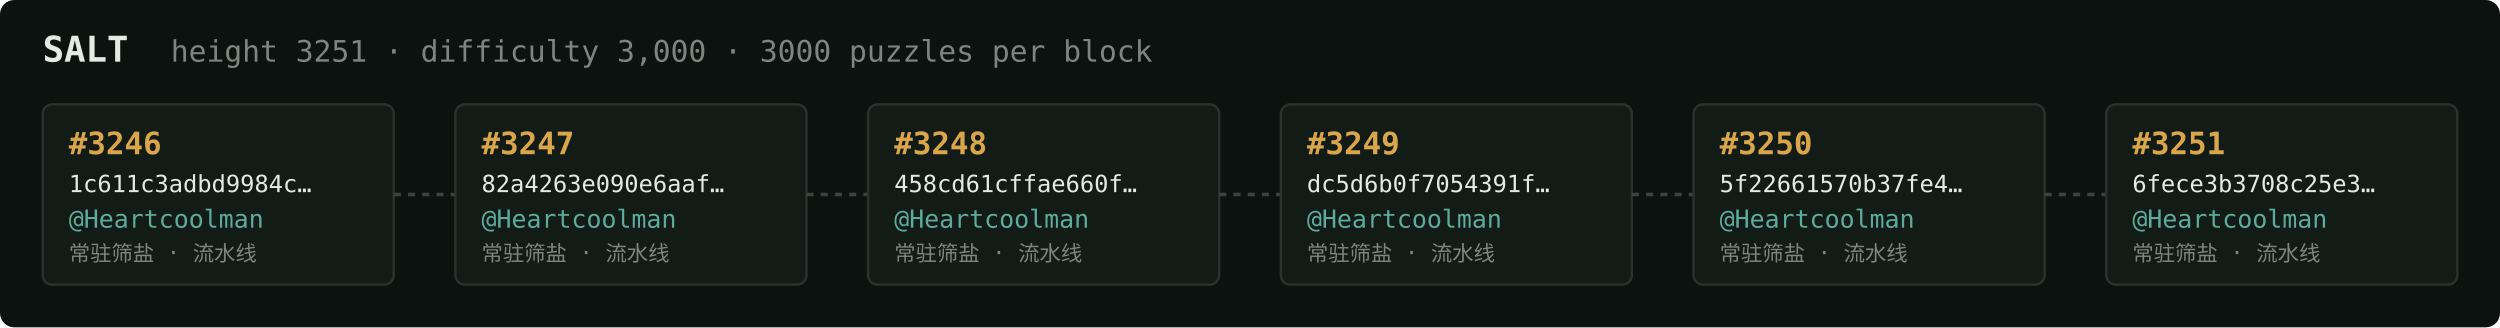
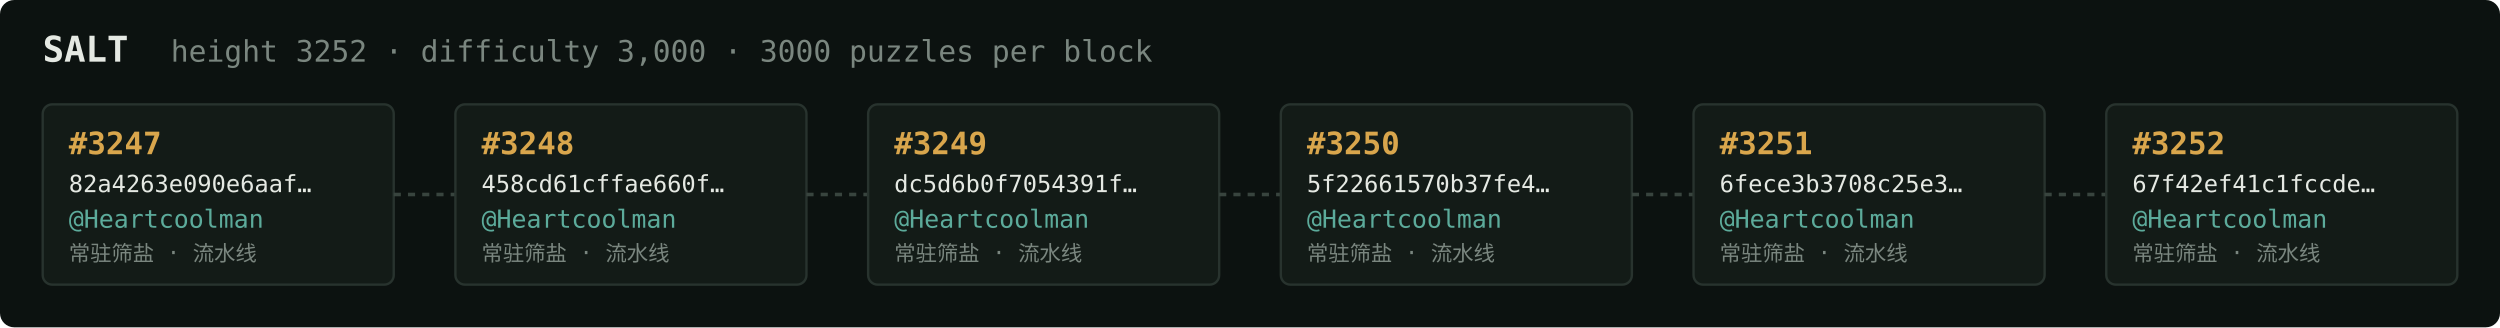
<svg xmlns="http://www.w3.org/2000/svg" width="1054" height="138" viewBox="0 0 1054 138" font-family="ui-monospace,SFMono-Regular,Menlo,monospace">
  <rect fill="#0c1210" width="1054" height="138" rx="6" />
  <text x="18" y="26" fill="#e5e9e3" font-size="15" font-weight="700">SALT</text>
-   <text x="72" y="26" fill="#7a867f" font-size="12.5">height 3251 · difficulty 3,000 · 3000 puzzles per block</text>
+   <text x="72" y="26" fill="#7a867f" font-size="12.5">height 3252 · difficulty 3,000 · 3000 puzzles per block</text>
  <rect x="18" y="44" width="148" height="76" rx="4" fill="#131b17" stroke="#28332e" stroke-width="1" />
-   <text x="29" y="65" fill="#d9a64c" font-size="13" font-weight="700">#3246</text>
-   <text x="29" y="81" fill="#e5e9e3" font-size="10">1c611c3adbd9984c…</text>
+   <text x="29" y="65" fill="#d9a64c" font-size="13" font-weight="700">#3247</text>
+   <text x="29" y="81" fill="#e5e9e3" font-size="10">82a4263e090e6aaf…</text>
  <text x="29" y="96" fill="#5cab9b" font-size="10.5">@Heartcoolman</text>
  <text x="29" y="110" fill="#7a867f" font-size="9">常驻筛盐 · 流水线</text>
  <line x1="166" y1="82.0" x2="192" y2="82.0" stroke="#38443e" stroke-width="1.5" stroke-dasharray="3 3" />
  <rect x="192" y="44" width="148" height="76" rx="4" fill="#131b17" stroke="#28332e" stroke-width="1" />
-   <text x="203" y="65" fill="#d9a64c" font-size="13" font-weight="700">#3247</text>
-   <text x="203" y="81" fill="#e5e9e3" font-size="10">82a4263e090e6aaf…</text>
+   <text x="203" y="65" fill="#d9a64c" font-size="13" font-weight="700">#3248</text>
+   <text x="203" y="81" fill="#e5e9e3" font-size="10">458cd61cffae660f…</text>
  <text x="203" y="96" fill="#5cab9b" font-size="10.5">@Heartcoolman</text>
  <text x="203" y="110" fill="#7a867f" font-size="9">常驻筛盐 · 流水线</text>
  <line x1="340" y1="82.0" x2="366" y2="82.0" stroke="#38443e" stroke-width="1.5" stroke-dasharray="3 3" />
  <rect x="366" y="44" width="148" height="76" rx="4" fill="#131b17" stroke="#28332e" stroke-width="1" />
-   <text x="377" y="65" fill="#d9a64c" font-size="13" font-weight="700">#3248</text>
-   <text x="377" y="81" fill="#e5e9e3" font-size="10">458cd61cffae660f…</text>
+   <text x="377" y="65" fill="#d9a64c" font-size="13" font-weight="700">#3249</text>
+   <text x="377" y="81" fill="#e5e9e3" font-size="10">dc5d6b0f7054391f…</text>
  <text x="377" y="96" fill="#5cab9b" font-size="10.5">@Heartcoolman</text>
  <text x="377" y="110" fill="#7a867f" font-size="9">常驻筛盐 · 流水线</text>
  <line x1="514" y1="82.0" x2="540" y2="82.0" stroke="#38443e" stroke-width="1.5" stroke-dasharray="3 3" />
  <rect x="540" y="44" width="148" height="76" rx="4" fill="#131b17" stroke="#28332e" stroke-width="1" />
-   <text x="551" y="65" fill="#d9a64c" font-size="13" font-weight="700">#3249</text>
-   <text x="551" y="81" fill="#e5e9e3" font-size="10">dc5d6b0f7054391f…</text>
+   <text x="551" y="65" fill="#d9a64c" font-size="13" font-weight="700">#3250</text>
+   <text x="551" y="81" fill="#e5e9e3" font-size="10">5f22661570b37fe4…</text>
  <text x="551" y="96" fill="#5cab9b" font-size="10.5">@Heartcoolman</text>
  <text x="551" y="110" fill="#7a867f" font-size="9">常驻筛盐 · 流水线</text>
  <line x1="688" y1="82.0" x2="714" y2="82.0" stroke="#38443e" stroke-width="1.5" stroke-dasharray="3 3" />
  <rect x="714" y="44" width="148" height="76" rx="4" fill="#131b17" stroke="#28332e" stroke-width="1" />
-   <text x="725" y="65" fill="#d9a64c" font-size="13" font-weight="700">#3250</text>
-   <text x="725" y="81" fill="#e5e9e3" font-size="10">5f22661570b37fe4…</text>
+   <text x="725" y="65" fill="#d9a64c" font-size="13" font-weight="700">#3251</text>
+   <text x="725" y="81" fill="#e5e9e3" font-size="10">6fece3b3708c25e3…</text>
  <text x="725" y="96" fill="#5cab9b" font-size="10.5">@Heartcoolman</text>
  <text x="725" y="110" fill="#7a867f" font-size="9">常驻筛盐 · 流水线</text>
  <line x1="862" y1="82.0" x2="888" y2="82.0" stroke="#38443e" stroke-width="1.5" stroke-dasharray="3 3" />
  <rect x="888" y="44" width="148" height="76" rx="4" fill="#131b17" stroke="#28332e" stroke-width="1" />
-   <text x="899" y="65" fill="#d9a64c" font-size="13" font-weight="700">#3251</text>
-   <text x="899" y="81" fill="#e5e9e3" font-size="10">6fece3b3708c25e3…</text>
+   <text x="899" y="65" fill="#d9a64c" font-size="13" font-weight="700">#3252</text>
+   <text x="899" y="81" fill="#e5e9e3" font-size="10">67f42ef41c1fccde…</text>
  <text x="899" y="96" fill="#5cab9b" font-size="10.5">@Heartcoolman</text>
  <text x="899" y="110" fill="#7a867f" font-size="9">常驻筛盐 · 流水线</text>
</svg>
